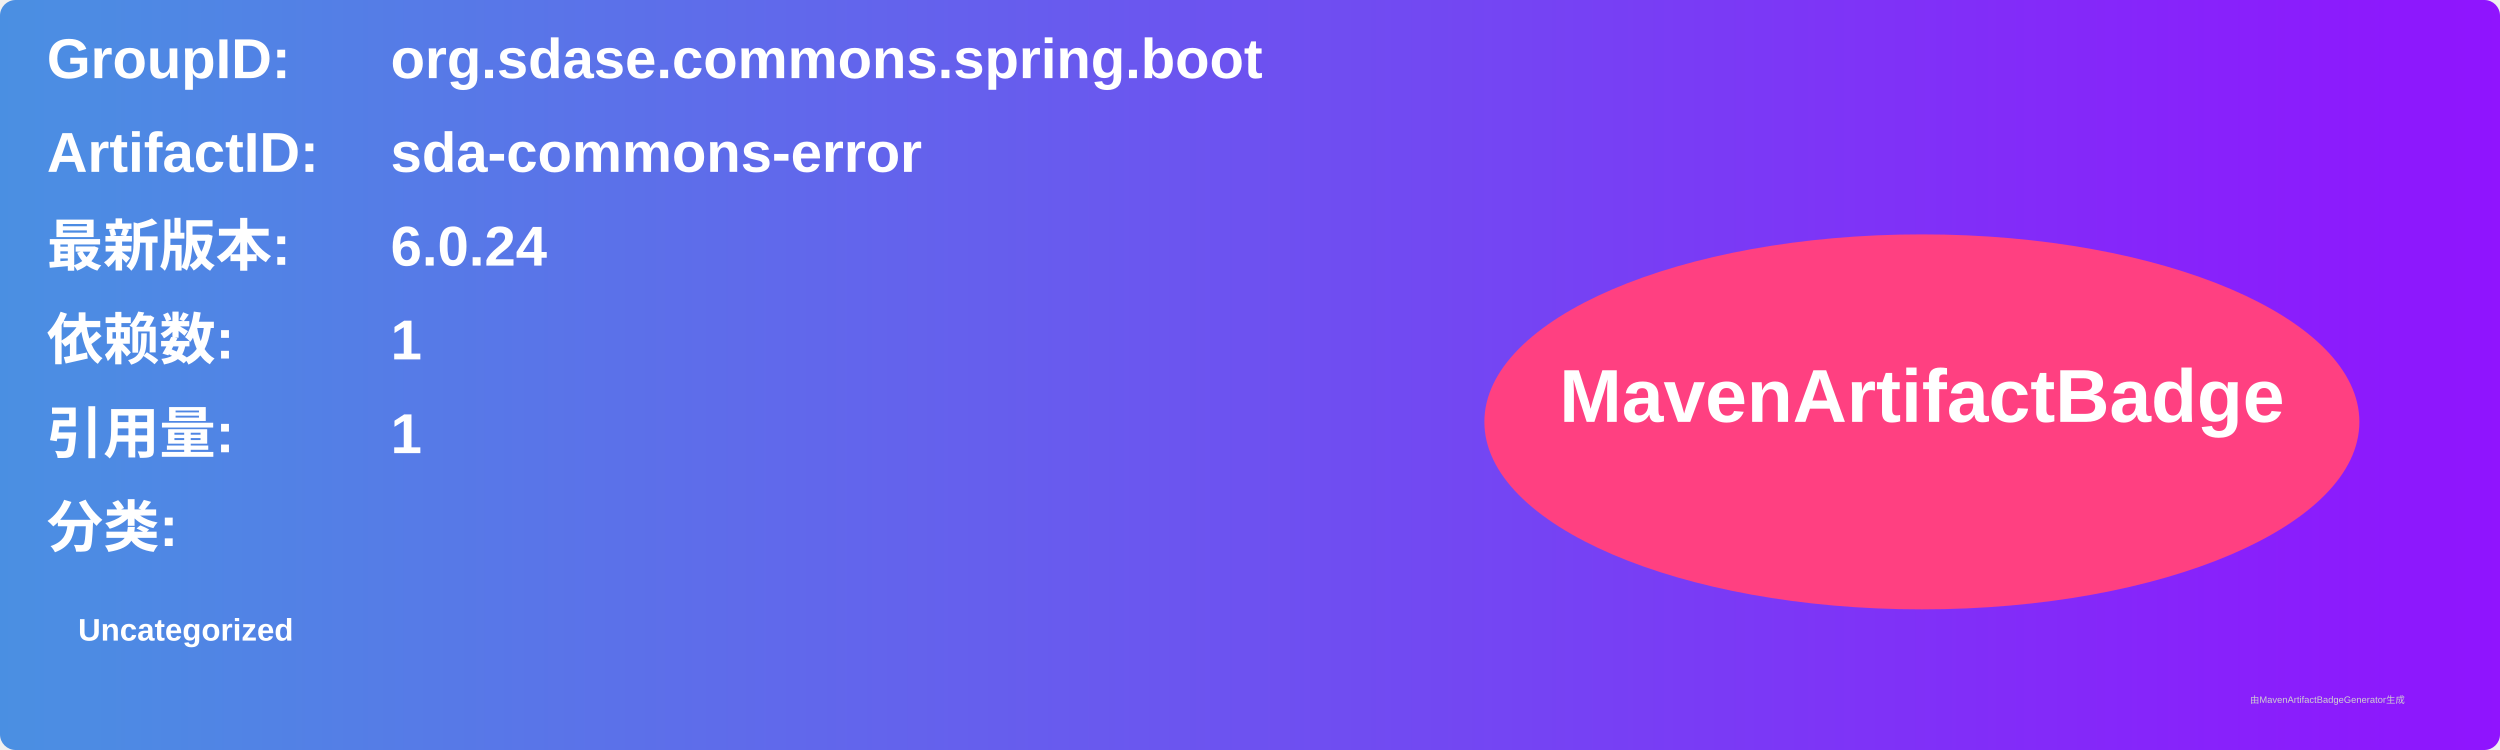
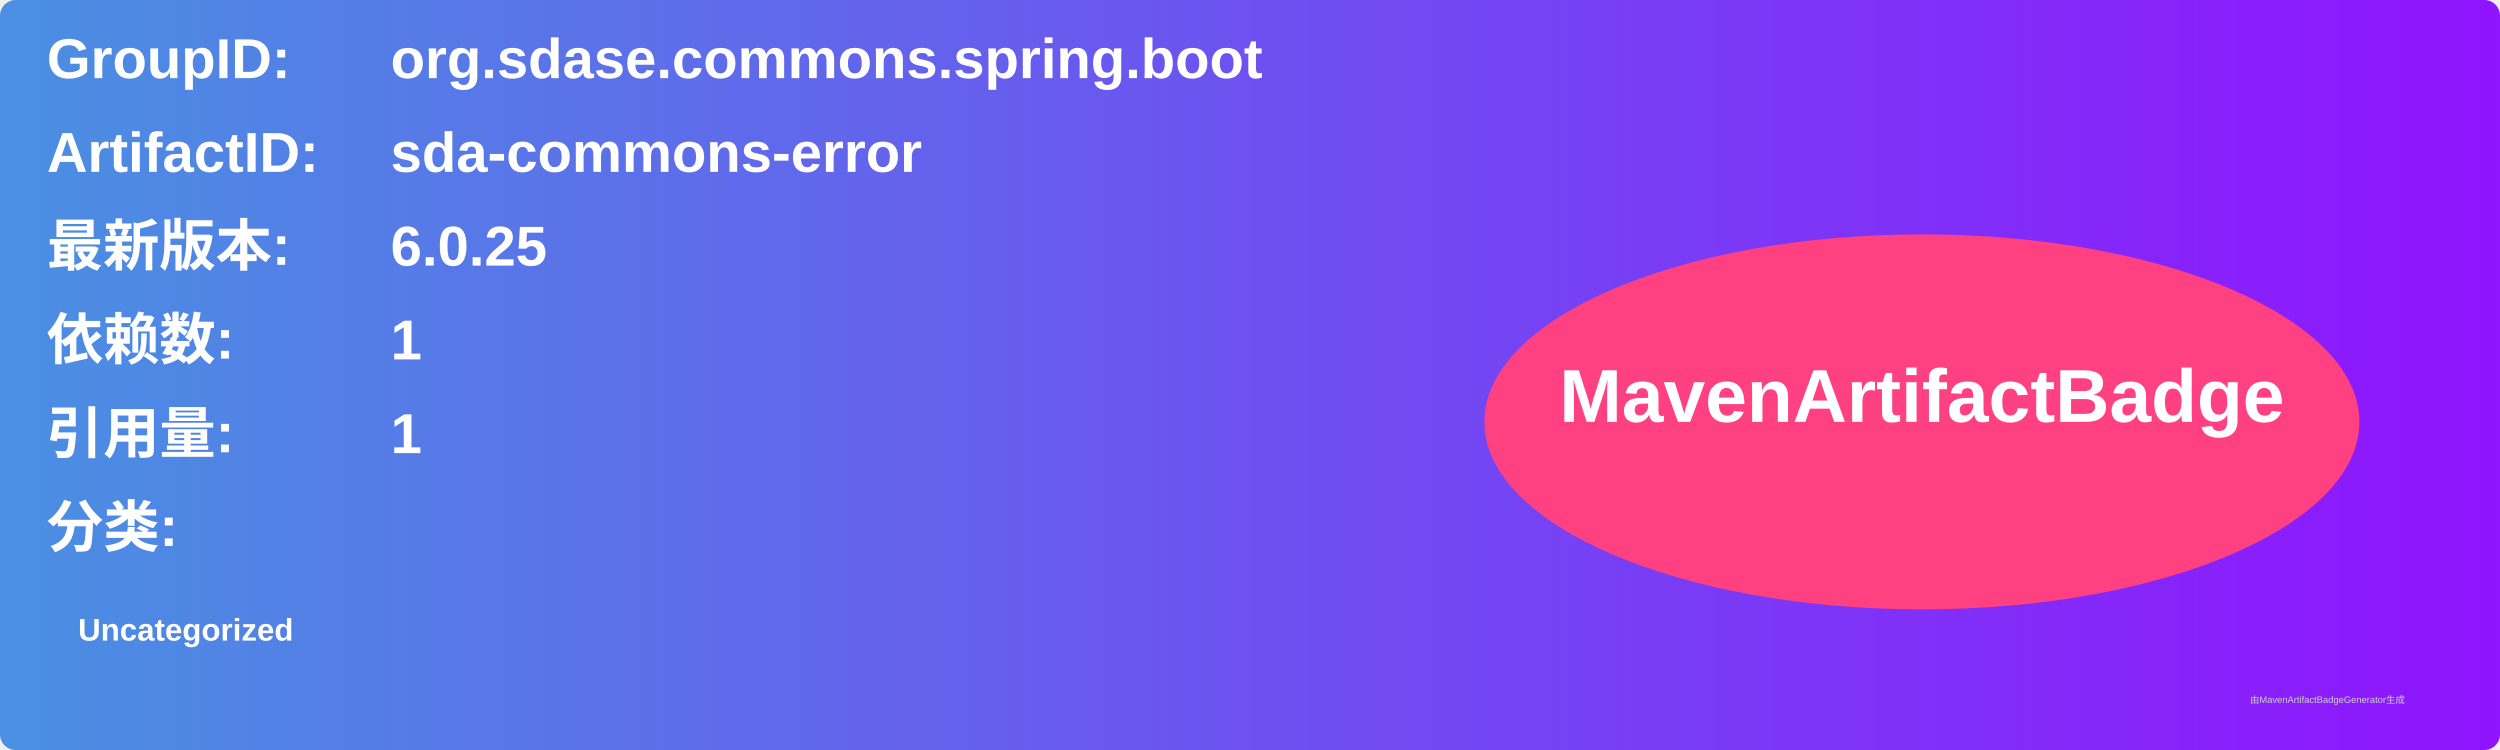
<svg xmlns="http://www.w3.org/2000/svg" width="800" height="240" viewBox="0 0 800 240">
  <linearGradient id="grad" x1="0%" y1="0%" x2="100%" y2="0%">
    <stop offset="0%" stop-color="#4a90e2" />
    <stop offset="100%" stop-color="#9013fe" />
  </linearGradient>
  <rect width="100%" height="100%" rx="5" ry="5" fill="url(#grad)" />
  <g transform="translate(15, 15)">
    <text x="0" y="10" font-family="Arial" font-size="18" fill="white" font-weight="bold" width="260">GroupID:</text>
    <text x="110" y="10" font-family="Arial" font-size="18" fill="white" font-weight="bold" width="460">org.sdase.commons.spring.boot</text>
    <text x="0" y="40" font-family="Arial" font-size="18" fill="white" font-weight="bold" width="260">ArtifactID:</text>
    <text x="110" y="40" font-family="Arial" font-size="18" fill="white" font-weight="bold" width="460">sda-commons-error</text>
    <text x="0" y="70" font-family="Arial" font-size="18" fill="white" font-weight="bold">最新版本:</text>
    <text x="110" y="70" font-family="Arial" font-size="18" fill="white" font-weight="bold">
-       <tspan font-weight="bold">6.0.24</tspan>
+       <tspan font-weight="bold">6.0.25</tspan>
    </text>
    <text x="0" y="100" font-family="Arial" font-size="18" fill="white" font-weight="bold">依赖数: </text>
    <text x="110" y="100" font-family="Arial" font-size="18" fill="white">
      <tspan font-weight="bold">1</tspan>
    </text>
    <text x="0" y="130" font-family="Arial" font-size="18" fill="white" font-weight="bold">引用量: </text>
    <text x="110" y="130" font-family="Arial" font-size="18" fill="white">
      <tspan font-weight="bold">1</tspan>
    </text>
    <text x="0" y="160" font-family="Arial" font-size="18" fill="white" font-weight="bold">分类:</text>
    <text x="10" y="190" font-family="Arial" font-size="10" fill="white">
      <tspan font-weight="bold">Uncategorized</tspan>
    </text>
    <ellipse cx="600" cy="120" rx="140" ry="60" fill="#ff4081" />
    <text x="600" y="120" text-anchor="middle" font-family="Arial" font-size="24" fill="white" font-weight="bold">MavenArtifactBadge</text>
  </g>
  <text x="720" y="225" font-family="Arial" font-size="3" fill="#d0d0d0">由MavenArtifactBadgeGenerator生成</text>
</svg>
